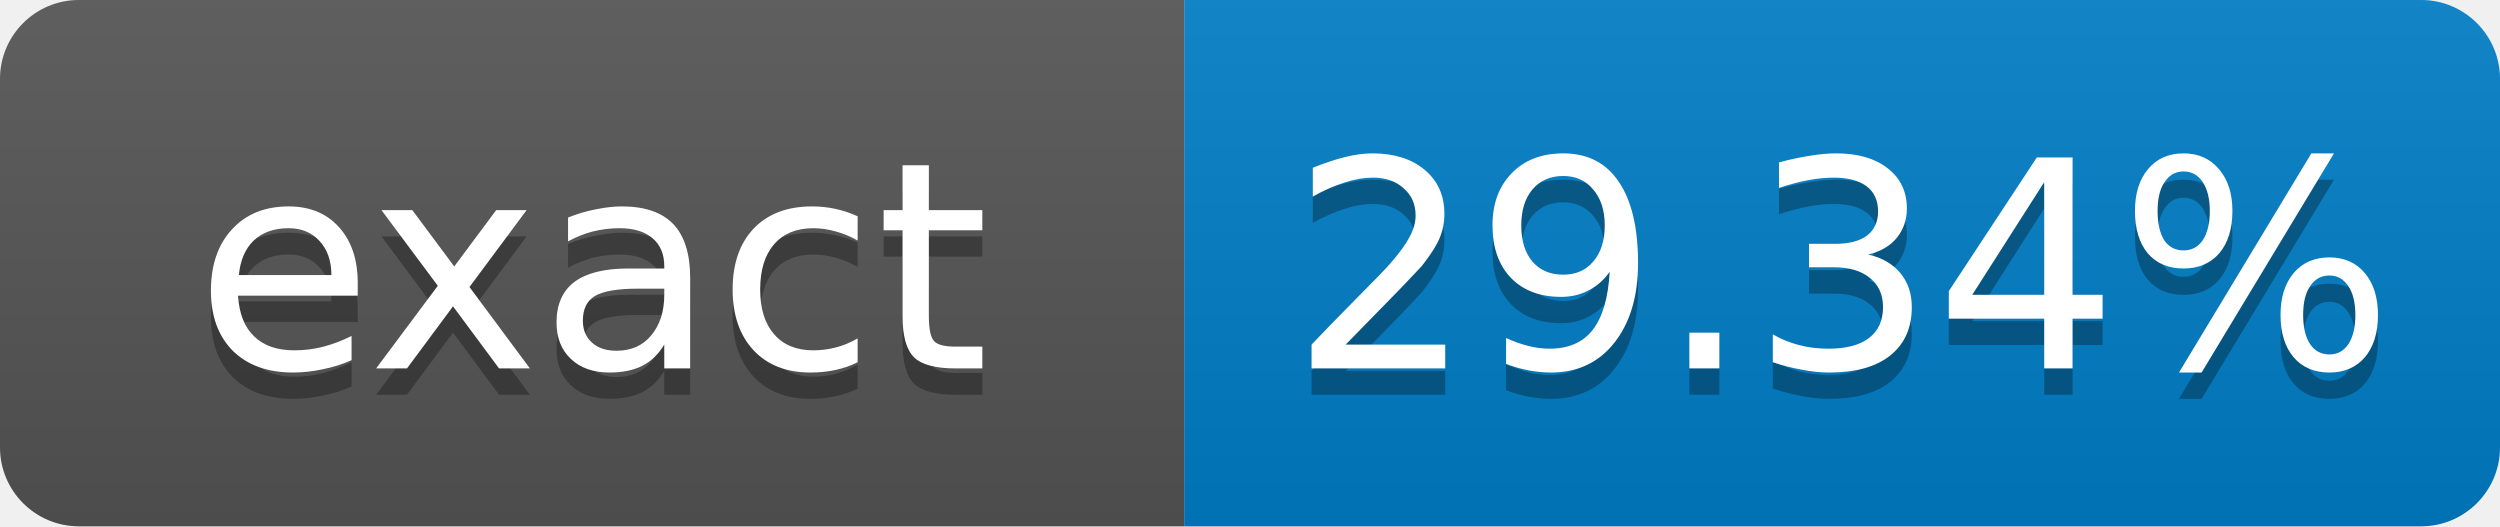
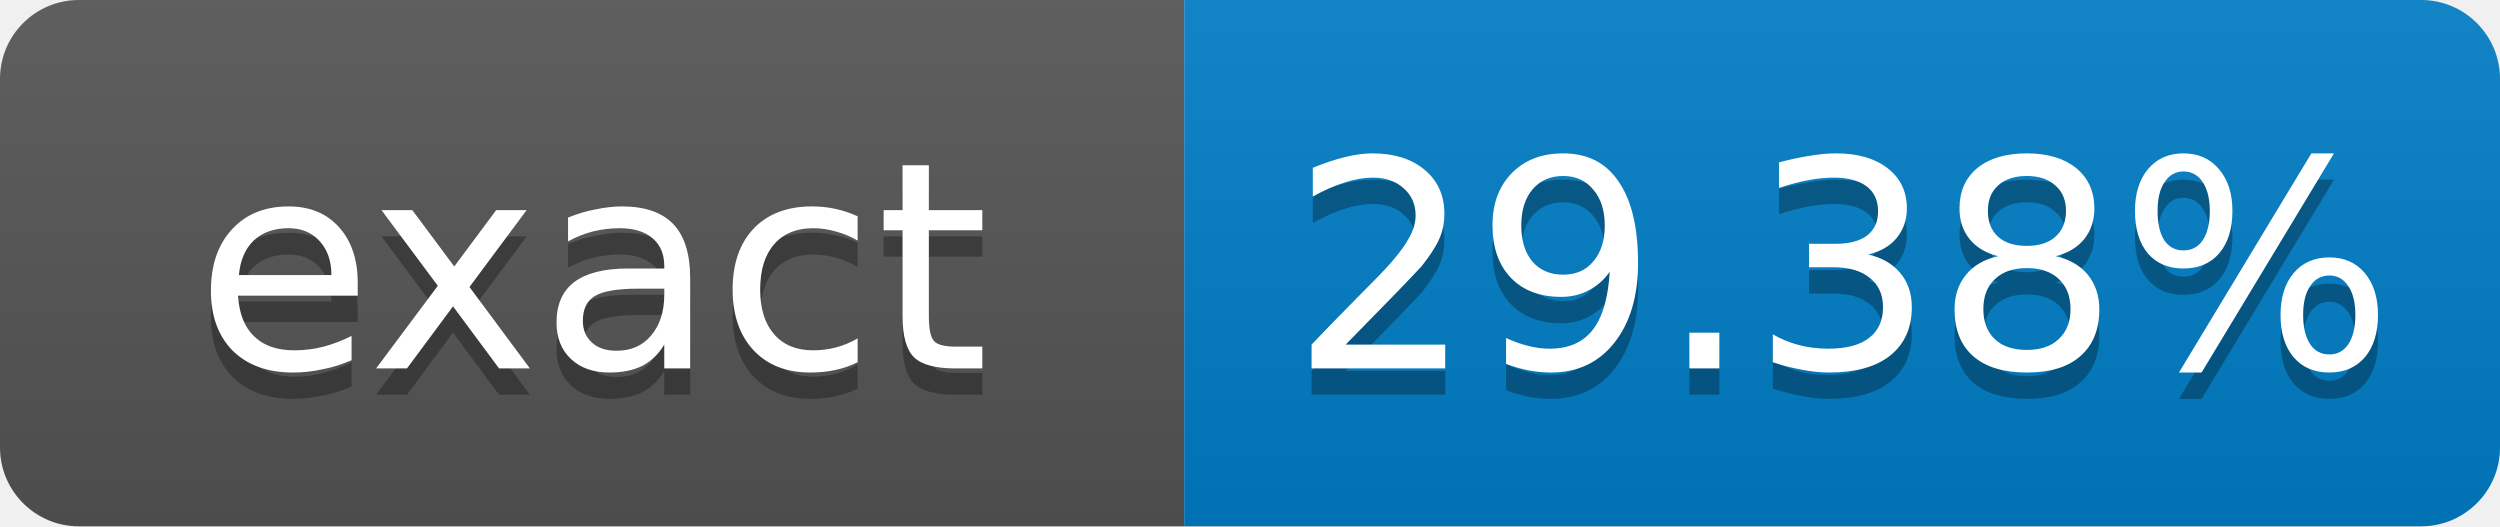
- <svg xmlns="http://www.w3.org/2000/svg" width="95" height="20" role="img" aria-label="exact: 29.34%">
+ <svg xmlns="http://www.w3.org/2000/svg" width="95" height="20" role="img" aria-label="exact: 29.38%">
  <linearGradient id="s" x2="0" y2="100%">
    <stop offset="0" stop-color="#bbb" stop-opacity=".1" />
    <stop offset="1" stop-opacity=".1" />
  </linearGradient>
  <clipPath id="r">
    <rect width="95" height="20" rx="3" fill="#fff" />
  </clipPath>
  <g clip-path="url(#r)">
    <rect width="45" height="20" fill="#555" />
    <rect x="45" width="50" height="20" fill="#007ec6" />
    <rect width="95" height="20" fill="url(#s)" />
  </g>
  <g fill="#fff" text-anchor="middle" font-family="Verdana,Geneva,DejaVu Sans,sans-serif" font-size="11">
    <text x="22.5" y="15" fill="#010101" fill-opacity=".3">exact</text>
    <text x="22.5" y="14">exact</text>
-     <text x="70" y="15" fill="#010101" fill-opacity=".3">29.34%</text>
-     <text x="70" y="14">29.34%</text>
+     <text x="70" y="15" fill="#010101" fill-opacity=".3">29.38%</text>
+     <text x="70" y="14">29.38%</text>
  </g>
</svg>
